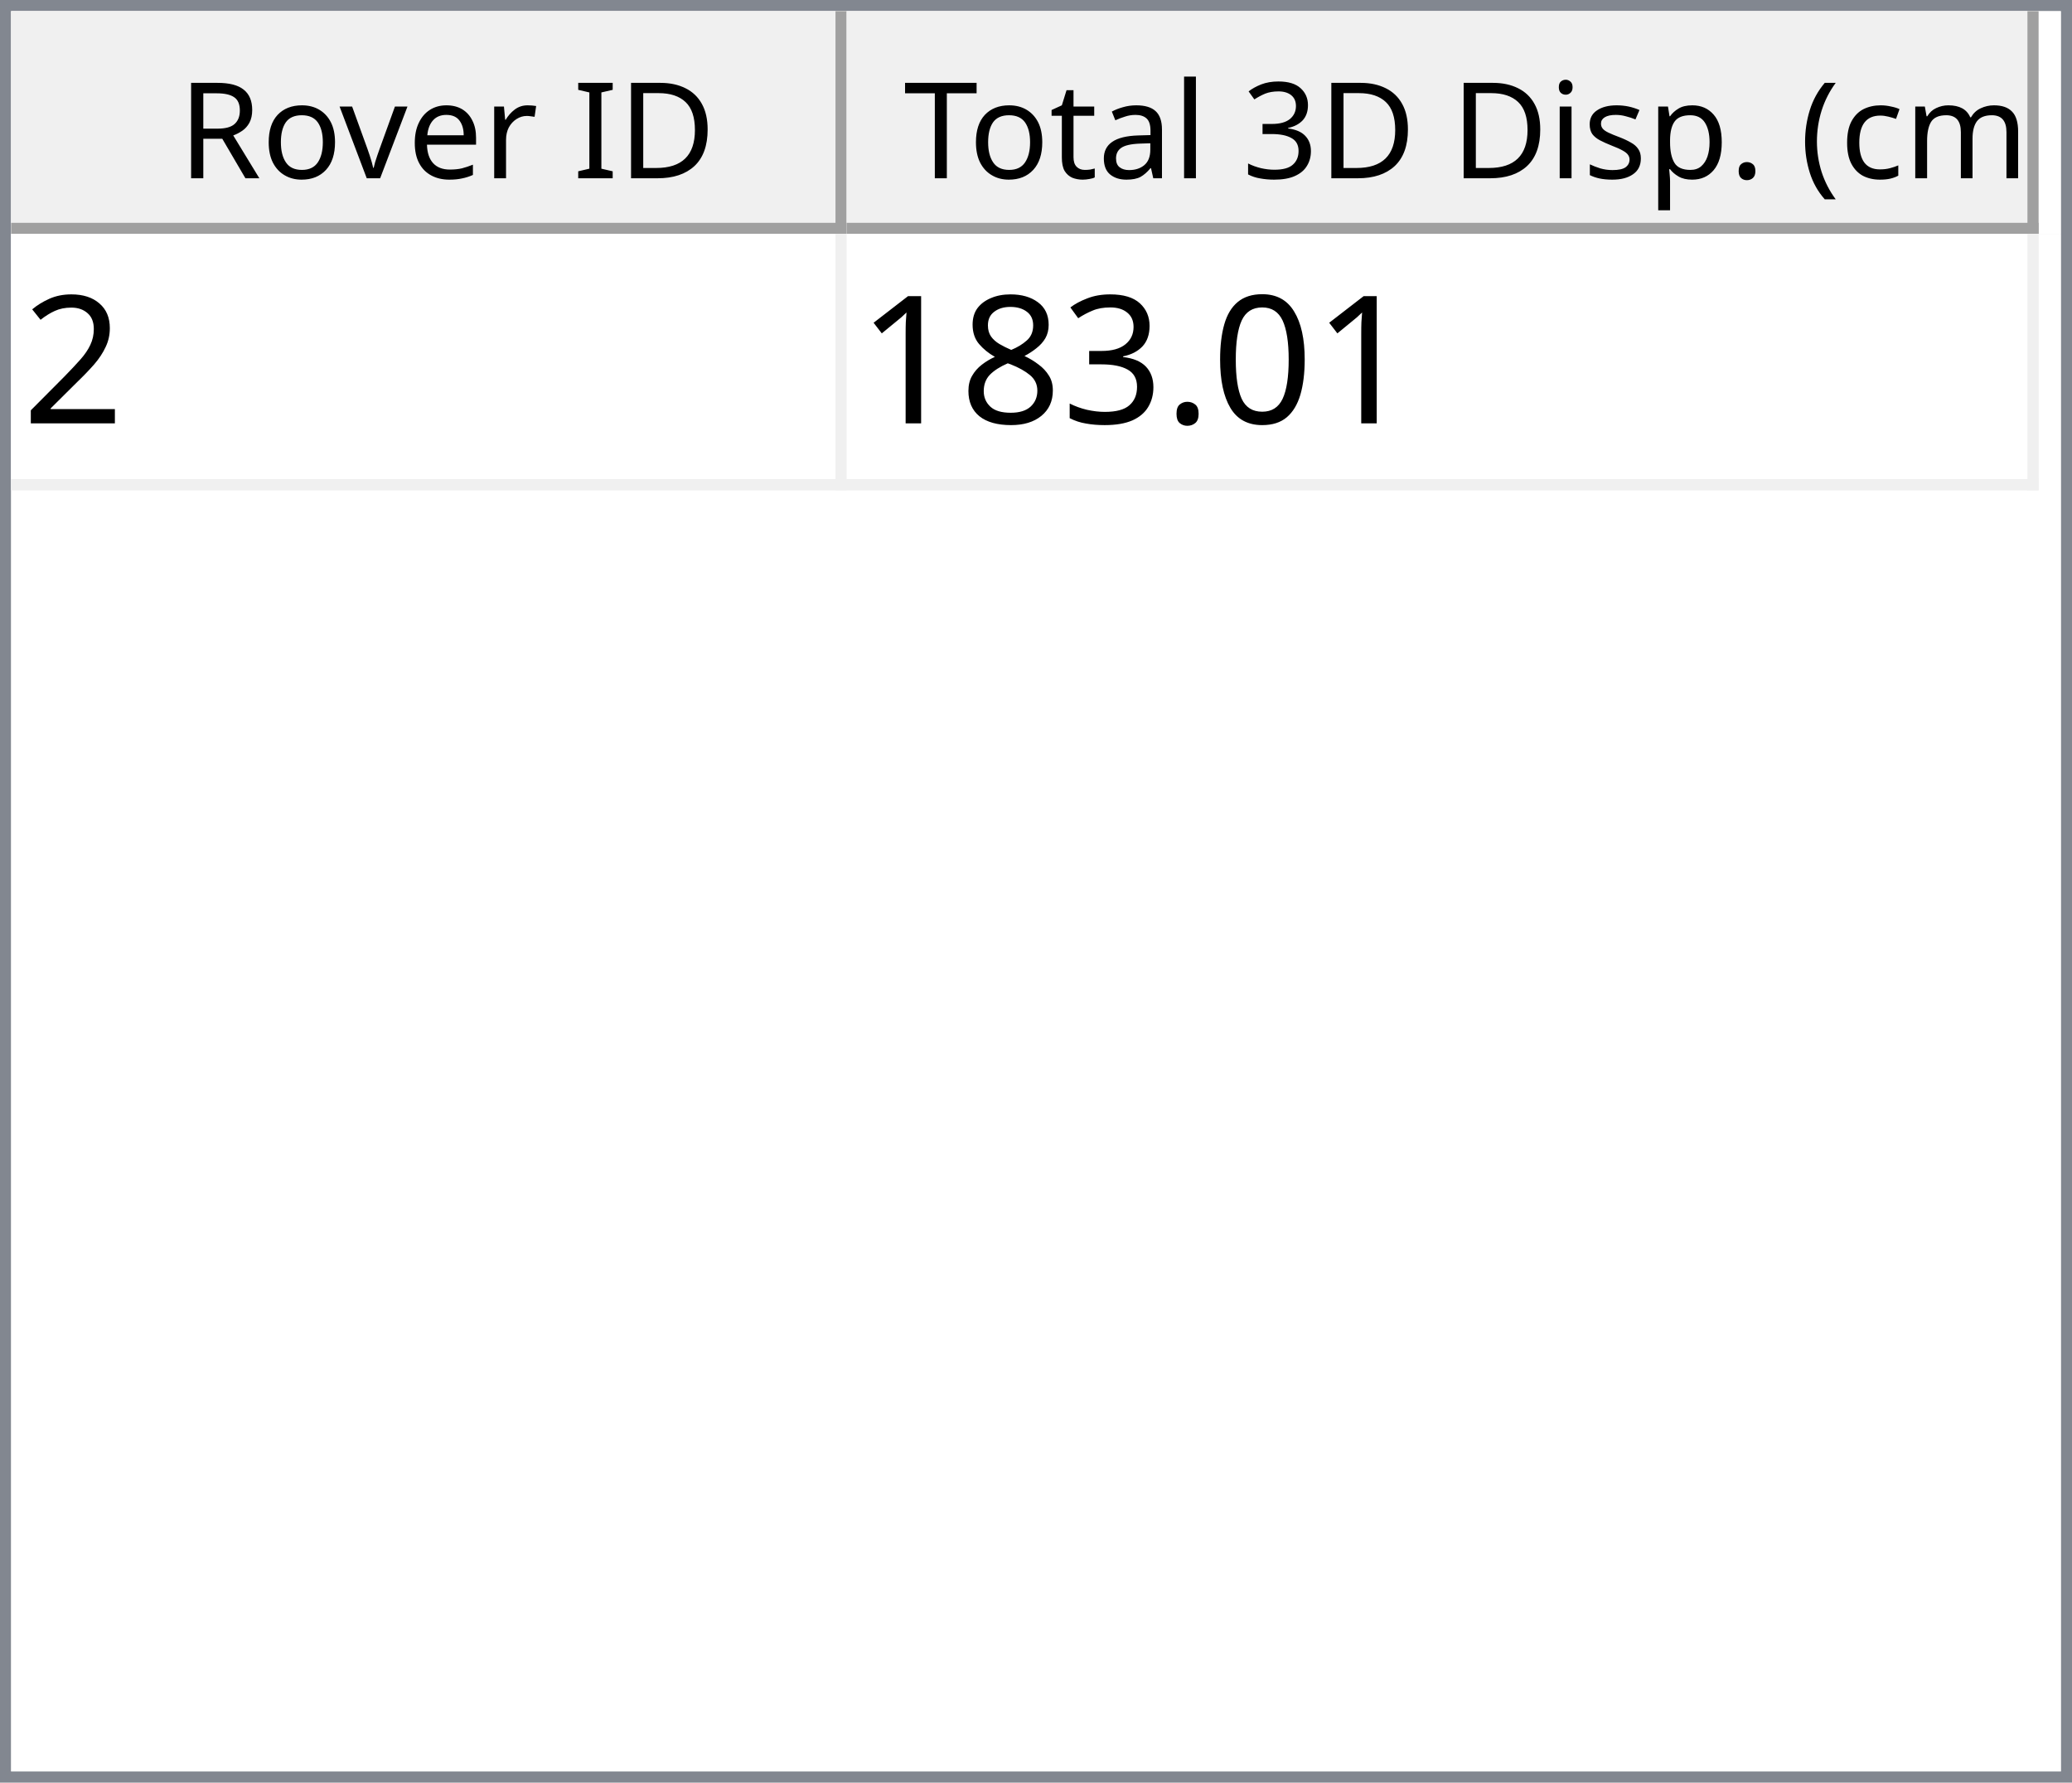
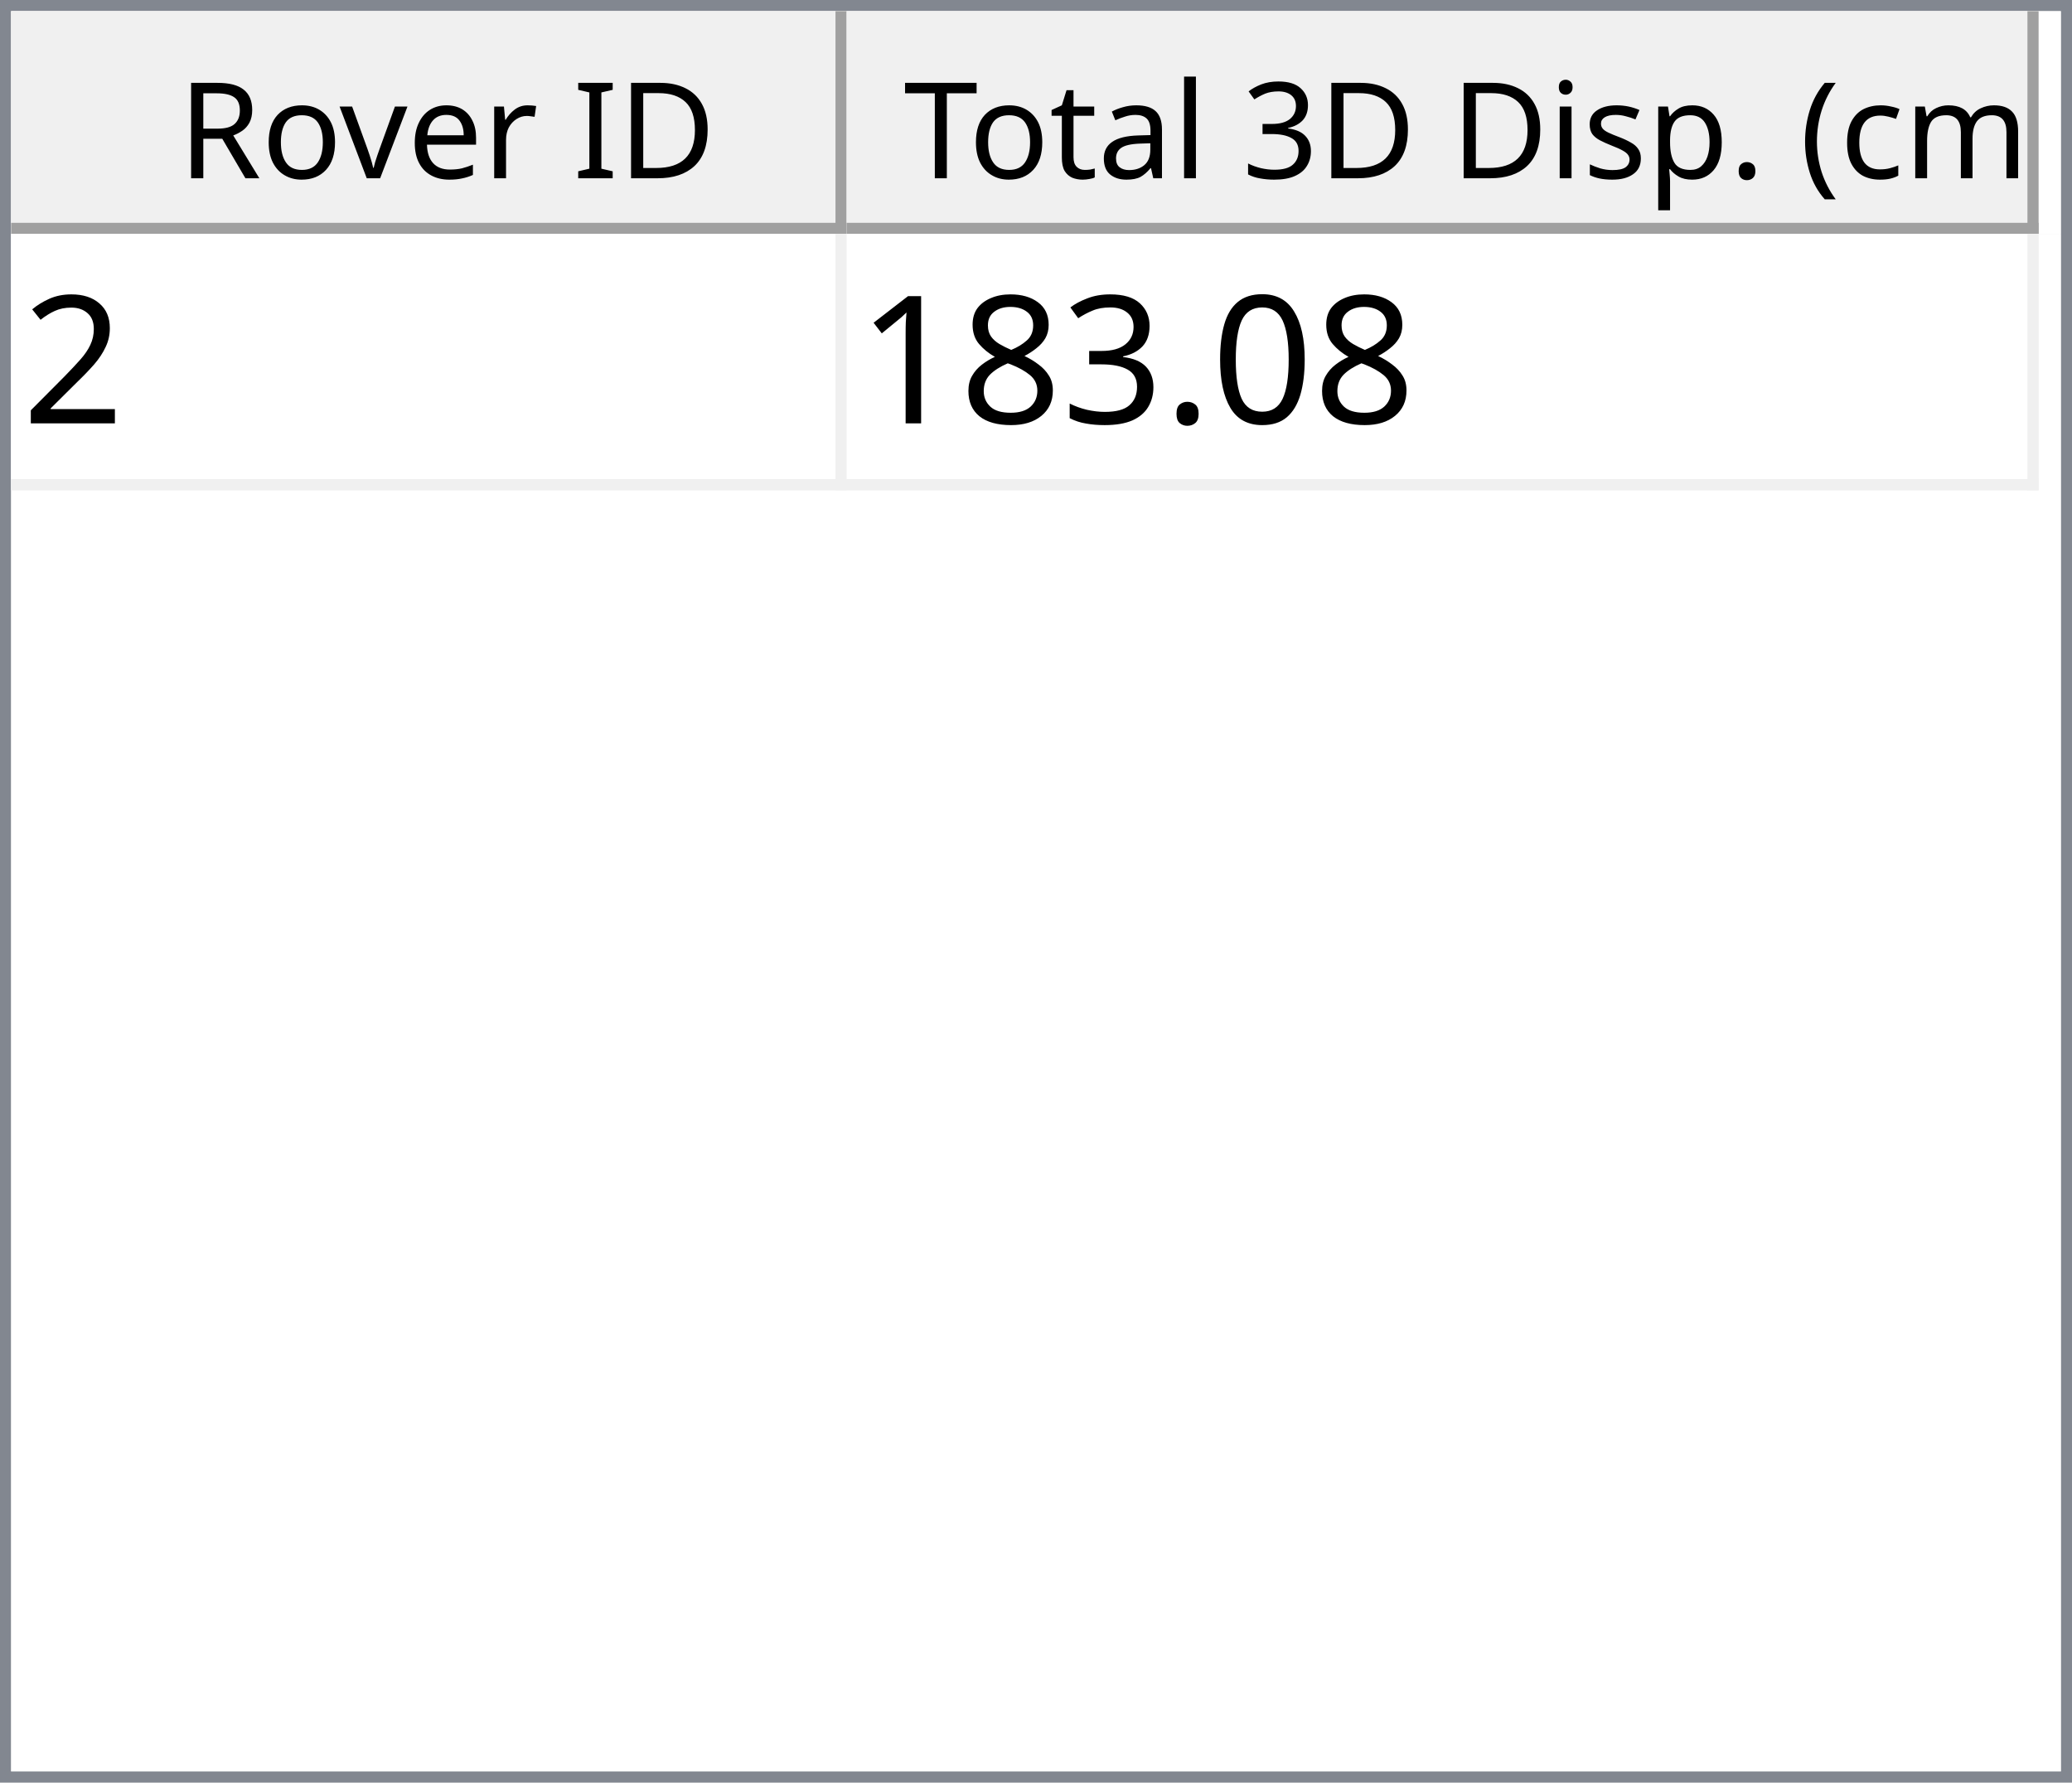
<svg xmlns="http://www.w3.org/2000/svg" style="fill-opacity:1; color-rendering:auto; color-interpolation:auto; text-rendering:auto; stroke:black; stroke-linecap:square; stroke-miterlimit:10; shape-rendering:auto; stroke-opacity:1; fill:black; stroke-dasharray:none; font-weight:normal; stroke-width:1; font-family:'Dialog'; font-style:normal; stroke-linejoin:miter; font-size:12px; stroke-dashoffset:0; image-rendering:auto;" width="186" height="160">
  <defs id="genericDefs" />
  <g>
    <defs id="defs1">
      <clipPath clipPathUnits="userSpaceOnUse" id="clipPath1">
        <path d="M0 0 L186 0 L186 160 L0 160 L0 0 Z" />
      </clipPath>
      <clipPath clipPathUnits="userSpaceOnUse" id="clipPath2">
        <path d="M0 0 L0 160 L186 160 L186 0 Z" />
      </clipPath>
      <clipPath clipPathUnits="userSpaceOnUse" id="clipPath3">
        <path d="M0 0 L0 20 L184 20 L184 0 Z" />
      </clipPath>
      <clipPath clipPathUnits="userSpaceOnUse" id="clipPath4">
        <path d="M0 0 L0 20 L75 20 L75 0 Z" />
      </clipPath>
      <clipPath clipPathUnits="userSpaceOnUse" id="clipPath5">
        <path d="M1 1 L1 19 L74 19 L74 1 Z" />
      </clipPath>
      <clipPath clipPathUnits="userSpaceOnUse" id="clipPath6">
        <path d="M0 0 L0 18 L73 18 L73 0 Z" />
      </clipPath>
      <clipPath clipPathUnits="userSpaceOnUse" id="clipPath7">
        <path d="M-0.5 -0.5 L-0.5 19.5 L74.5 19.5 L74.5 -0.5 Z" />
      </clipPath>
      <clipPath clipPathUnits="userSpaceOnUse" id="clipPath8">
        <path d="M0 0 L0 20 L107 20 L107 0 Z" />
      </clipPath>
      <clipPath clipPathUnits="userSpaceOnUse" id="clipPath9">
        <path d="M1 1 L1 19 L106 19 L106 1 Z" />
      </clipPath>
      <clipPath clipPathUnits="userSpaceOnUse" id="clipPath10">
        <path d="M0 0 L0 18 L105 18 L105 0 Z" />
      </clipPath>
      <clipPath clipPathUnits="userSpaceOnUse" id="clipPath11">
        <path d="M-0.5 -0.5 L-0.5 19.5 L106.5 19.5 L106.5 -0.5 Z" />
      </clipPath>
      <clipPath clipPathUnits="userSpaceOnUse" id="clipPath12">
        <path d="M0 0 L0 138 L184 138 L184 0 Z" />
      </clipPath>
      <clipPath clipPathUnits="userSpaceOnUse" id="clipPath13">
        <path d="M0 0 L0 23 L182 23 L182 0 Z" />
      </clipPath>
      <clipPath clipPathUnits="userSpaceOnUse" id="clipPath14">
        <path d="M-0.5 -0.5 L-0.5 22.5 L181.5 22.5 L181.5 -0.5 Z" />
      </clipPath>
      <clipPath clipPathUnits="userSpaceOnUse" id="clipPath15">
        <path d="M0 0 L0 22 L74 22 L74 0 Z" />
      </clipPath>
      <clipPath clipPathUnits="userSpaceOnUse" id="clipPath16">
        <path d="M0 0 L0 22 L106 22 L106 0 Z" />
      </clipPath>
      <font horiz-adv-x="64.551" id="font1">
        <font-face ascent="107.91" descent="25.098" units-per-em="100" style="font-style:normal; font-family:Segoe UI; font-weight:normal;" />
        <missing-glyph horiz-adv-x="64.551" d="M8.109 0 L8.109 68.266 L56.453 68.266 L56.453 0 L8.109 0 ZM15.328 7.234 L49.219 7.234 L49.219 61.031 L15.328 61.031 L15.328 7.234 Z" />
        <glyph unicode="D" horiz-adv-x="70.117" d="M9.188 0 L9.188 70.016 L28.516 70.016 Q65.531 70.016 65.531 35.891 Q65.531 19.672 55.25 9.836 Q44.969 0 27.734 0 L9.188 0 ZM17.391 62.594 L17.391 7.422 L27.828 7.422 Q41.609 7.422 49.273 14.797 Q56.938 22.172 56.938 35.688 Q56.938 62.594 28.328 62.594 L17.391 62.594 Z" />
        <glyph unicode="I" horiz-adv-x="26.611" d="M17.391 0 L9.188 0 L9.188 70.016 L17.391 70.016 L17.391 0 Z" />
        <glyph unicode=" " horiz-adv-x="27.393" d="" />
        <glyph unicode="r" horiz-adv-x="34.766" d="M34.188 41.891 Q32.078 43.5 28.125 43.5 Q23 43.5 19.555 38.672 Q16.109 33.844 16.109 25.484 L16.109 0 L8.109 0 L8.109 50 L16.109 50 L16.109 39.703 L16.312 39.703 Q18.016 44.969 21.531 47.922 Q25.047 50.875 29.391 50.875 Q32.516 50.875 34.188 50.203 L34.188 41.891 Z" />
        <glyph unicode="e" horiz-adv-x="52.295" d="M48.297 23 L12.984 23 Q13.188 14.656 17.484 10.109 Q21.781 5.562 29.297 5.562 Q37.75 5.562 44.828 11.141 L44.828 3.609 Q38.234 -1.172 27.391 -1.172 Q16.797 -1.172 10.742 5.641 Q4.688 12.453 4.688 24.812 Q4.688 36.469 11.305 43.82 Q17.922 51.172 27.734 51.172 Q37.547 51.172 42.922 44.828 Q48.297 38.484 48.297 27.203 L48.297 23 ZM40.094 29.781 Q40.047 36.719 36.75 40.578 Q33.453 44.438 27.594 44.438 Q21.922 44.438 17.969 40.383 Q14.016 36.328 13.094 29.781 L40.094 29.781 Z" />
        <glyph unicode="v" horiz-adv-x="47.9" d="M47.406 50 L27.484 0 L19.625 0 L0.688 50 L9.469 50 L22.172 13.672 Q23.578 9.672 23.922 6.688 L24.125 6.688 Q24.609 10.453 25.688 13.484 L38.969 50 L47.406 50 Z" />
        <glyph unicode="o" horiz-adv-x="58.594" d="M29 -1.172 Q17.922 -1.172 11.305 5.836 Q4.688 12.844 4.688 24.422 Q4.688 37.016 11.57 44.094 Q18.453 51.172 30.172 51.172 Q41.359 51.172 47.633 44.289 Q53.906 37.406 53.906 25.203 Q53.906 13.234 47.141 6.031 Q40.375 -1.172 29 -1.172 ZM29.594 44.438 Q21.875 44.438 17.383 39.188 Q12.891 33.938 12.891 24.703 Q12.891 15.828 17.43 10.695 Q21.969 5.562 29.594 5.562 Q37.359 5.562 41.531 10.594 Q45.703 15.625 45.703 24.906 Q45.703 34.281 41.531 39.359 Q37.359 44.438 29.594 44.438 Z" />
        <glyph unicode="R" horiz-adv-x="59.814" d="M59.375 0 L49.609 0 L37.891 19.625 Q36.281 22.359 34.766 24.289 Q33.25 26.219 31.664 27.438 Q30.078 28.656 28.25 29.219 Q26.422 29.781 24.125 29.781 L17.391 29.781 L17.391 0 L9.188 0 L9.188 70.016 L30.078 70.016 Q34.672 70.016 38.555 68.867 Q42.438 67.719 45.289 65.375 Q48.141 63.031 49.758 59.547 Q51.375 56.062 51.375 51.375 Q51.375 47.703 50.273 44.656 Q49.172 41.609 47.148 39.211 Q45.125 36.812 42.266 35.133 Q39.406 33.453 35.844 32.516 L35.844 32.328 Q37.594 31.547 38.891 30.547 Q40.188 29.547 41.359 28.18 Q42.531 26.812 43.68 25.078 Q44.828 23.344 46.234 21.047 L59.375 0 ZM17.391 62.594 L17.391 37.203 L28.516 37.203 Q31.594 37.203 34.203 38.133 Q36.812 39.062 38.719 40.797 Q40.625 42.531 41.703 45.047 Q42.781 47.562 42.781 50.688 Q42.781 56.297 39.141 59.445 Q35.5 62.594 28.609 62.594 L17.391 62.594 Z" />
        <glyph unicode=")" horiz-adv-x="30.176" d="M8.297 -15.922 L1.172 -15.922 Q16.406 2.344 16.406 26.812 Q16.406 51.469 1.078 70.016 L8.297 70.016 Q23.531 52.156 23.531 26.703 Q23.531 1.375 8.297 -15.922 Z" />
        <glyph unicode="m" horiz-adv-x="86.133" d="M79.109 0 L71.094 0 L71.094 28.719 Q71.094 37.016 68.531 40.727 Q65.969 44.438 59.906 44.438 Q54.781 44.438 51.195 39.75 Q47.609 35.062 47.609 28.516 L47.609 0 L39.594 0 L39.594 29.688 Q39.594 44.438 28.219 44.438 Q22.953 44.438 19.531 40.016 Q16.109 35.594 16.109 28.516 L16.109 0 L8.109 0 L8.109 50 L16.109 50 L16.109 42.094 L16.312 42.094 Q21.625 51.172 31.844 51.172 Q36.969 51.172 40.773 48.312 Q44.578 45.453 46 40.828 Q51.562 51.172 62.594 51.172 Q79.109 51.172 79.109 30.812 L79.109 0 Z" />
        <glyph unicode="c" horiz-adv-x="46.191" d="M42.188 2.297 Q36.422 -1.172 28.516 -1.172 Q17.828 -1.172 11.258 5.789 Q4.688 12.75 4.688 23.828 Q4.688 36.188 11.766 43.68 Q18.844 51.172 30.672 51.172 Q37.25 51.172 42.281 48.734 L42.281 40.531 Q36.719 44.438 30.375 44.438 Q22.703 44.438 17.797 38.945 Q12.891 33.453 12.891 24.516 Q12.891 15.719 17.508 10.641 Q22.125 5.562 29.891 5.562 Q36.422 5.562 42.188 9.906 L42.188 2.297 Z" />
        <glyph unicode="(" horiz-adv-x="30.176" d="M29.109 -15.922 L21.969 -15.922 Q6.844 1.375 6.844 26.703 Q6.844 52.156 21.969 70.016 L29.203 70.016 Q13.875 51.469 13.875 26.812 Q13.875 2.344 29.109 -15.922 Z" />
        <glyph unicode="." horiz-adv-x="21.68" d="M10.891 -1.078 Q8.641 -1.078 7.055 0.539 Q5.469 2.156 5.469 4.391 Q5.469 6.641 7.055 8.273 Q8.641 9.906 10.891 9.906 Q13.188 9.906 14.797 8.273 Q16.406 6.641 16.406 4.391 Q16.406 2.156 14.797 0.539 Q13.188 -1.078 10.891 -1.078 Z" />
        <glyph unicode="p" horiz-adv-x="58.789" d="M16.312 7.234 L16.109 7.234 L16.109 -23 L8.109 -23 L8.109 50 L16.109 50 L16.109 41.219 L16.312 41.219 Q22.219 51.172 33.594 51.172 Q43.266 51.172 48.688 44.461 Q54.109 37.75 54.109 26.469 Q54.109 13.922 48 6.375 Q41.891 -1.172 31.297 -1.172 Q21.578 -1.172 16.312 7.234 ZM16.109 27.391 L16.109 20.406 Q16.109 14.203 20.141 9.883 Q24.172 5.562 30.375 5.562 Q37.641 5.562 41.773 11.133 Q45.906 16.703 45.906 26.609 Q45.906 34.969 42.047 39.703 Q38.188 44.438 31.594 44.438 Q24.609 44.438 20.359 39.578 Q16.109 34.719 16.109 27.391 Z" />
        <glyph unicode="s" horiz-adv-x="42.432" d="M5.078 1.812 L5.078 10.406 Q11.625 5.562 19.484 5.562 Q30.031 5.562 30.031 12.594 Q30.031 14.594 29.125 15.992 Q28.219 17.391 26.68 18.461 Q25.141 19.531 23.07 20.383 Q21 21.234 18.609 22.172 Q15.281 23.484 12.766 24.828 Q10.25 26.172 8.57 27.859 Q6.891 29.547 6.031 31.695 Q5.172 33.844 5.172 36.719 Q5.172 40.234 6.789 42.945 Q8.406 45.656 11.086 47.484 Q13.766 49.312 17.211 50.242 Q20.656 51.172 24.312 51.172 Q30.812 51.172 35.938 48.922 L35.938 40.828 Q30.422 44.438 23.25 44.438 Q21 44.438 19.195 43.922 Q17.391 43.406 16.094 42.477 Q14.797 41.547 14.086 40.258 Q13.375 38.969 13.375 37.406 Q13.375 35.453 14.086 34.133 Q14.797 32.812 16.164 31.789 Q17.531 30.766 19.484 29.938 Q21.438 29.109 23.922 28.125 Q27.25 26.859 29.883 25.516 Q32.516 24.172 34.375 22.484 Q36.234 20.797 37.234 18.602 Q38.234 16.406 38.234 13.375 Q38.234 9.672 36.602 6.938 Q34.969 4.203 32.234 2.398 Q29.5 0.594 25.93 -0.289 Q22.359 -1.172 18.453 -1.172 Q10.75 -1.172 5.078 1.812 Z" />
        <glyph unicode="i" horiz-adv-x="24.219" d="M12.203 62.703 Q10.062 62.703 8.547 64.164 Q7.031 65.625 7.031 67.875 Q7.031 70.125 8.547 71.609 Q10.062 73.094 12.203 73.094 Q14.406 73.094 15.945 71.609 Q17.484 70.125 17.484 67.875 Q17.484 65.719 15.945 64.211 Q14.406 62.703 12.203 62.703 ZM16.109 0 L8.109 0 L8.109 50 L16.109 50 L16.109 0 Z" />
        <glyph unicode="3" horiz-adv-x="53.906" d="M46.531 19.828 Q46.531 15.094 44.75 11.211 Q42.969 7.328 39.719 4.57 Q36.469 1.812 31.93 0.297 Q27.391 -1.219 21.922 -1.219 Q11.922 -1.219 6 2.594 L6 11.188 Q13.094 5.609 22.219 5.609 Q25.875 5.609 28.828 6.539 Q31.781 7.469 33.906 9.227 Q36.031 10.984 37.18 13.477 Q38.328 15.969 38.328 19.094 Q38.328 32.812 18.797 32.812 L12.984 32.812 L12.984 39.594 L18.5 39.594 Q35.797 39.594 35.797 52.484 Q35.797 64.406 22.609 64.406 Q15.188 64.406 8.688 59.422 L8.688 67.188 Q15.375 71.188 24.609 71.188 Q29 71.188 32.57 69.969 Q36.141 68.75 38.68 66.555 Q41.219 64.359 42.609 61.281 Q44 58.203 44 54.5 Q44 40.672 30.031 36.719 L30.031 36.531 Q33.594 36.141 36.625 34.797 Q39.656 33.453 41.852 31.305 Q44.047 29.156 45.289 26.25 Q46.531 23.344 46.531 19.828 Z" />
        <glyph unicode="l" horiz-adv-x="24.219" d="M16.109 0 L8.109 0 L8.109 74.031 L16.109 74.031 L16.109 0 Z" />
        <glyph unicode="a" horiz-adv-x="50.879" d="M43.891 0 L35.891 0 L35.891 7.812 L35.688 7.812 Q30.469 -1.172 20.312 -1.172 Q12.844 -1.172 8.617 2.781 Q4.391 6.734 4.391 13.281 Q4.391 27.297 20.906 29.594 L35.891 31.688 Q35.891 44.438 25.594 44.438 Q16.547 44.438 9.281 38.281 L9.281 46.484 Q16.656 51.172 26.266 51.172 Q43.891 51.172 43.891 32.516 L43.891 0 ZM35.891 25.297 L23.828 23.641 Q18.266 22.859 15.43 20.875 Q12.594 18.891 12.594 13.875 Q12.594 10.203 15.211 7.883 Q17.828 5.562 22.172 5.562 Q28.125 5.562 32.008 9.742 Q35.891 13.922 35.891 20.312 L35.891 25.297 Z" />
        <glyph unicode="t" horiz-adv-x="33.887" d="M31.297 0.484 Q28.469 -1.078 23.828 -1.078 Q10.688 -1.078 10.688 13.578 L10.688 43.172 L2.094 43.172 L2.094 50 L10.688 50 L10.688 62.203 L18.703 64.797 L18.703 50 L31.297 50 L31.297 43.172 L18.703 43.172 L18.703 14.984 Q18.703 9.969 20.414 7.82 Q22.125 5.672 26.078 5.672 Q29.109 5.672 31.297 7.328 L31.297 0.484 Z" />
        <glyph unicode="T" horiz-adv-x="52.393" d="M50.594 62.594 L30.375 62.594 L30.375 0 L22.172 0 L22.172 62.594 L2 62.594 L2 70.016 L50.594 70.016 L50.594 62.594 Z" />
      </font>
      <font horiz-adv-x="75.0" id="font2">
        <font-face ascent="100.537" descent="21.973" units-per-em="100" style="font-style:normal; font-family:sans-serif; font-weight:normal;" />
        <missing-glyph horiz-adv-x="75.0" d="M12.5 0 L12.5 62.5 L62.5 62.5 L62.5 0 L12.5 0 ZM14.062 1.562 L60.938 1.562 L60.938 60.938 L14.062 60.938 L14.062 1.562 Z" />
        <glyph unicode="2" horiz-adv-x="55.615" d="M50.344 8.453 L50.344 0 L3.031 0 Q2.938 3.172 4.047 6.109 Q5.859 10.938 9.836 15.625 Q13.812 20.312 21.344 26.469 Q33.016 36.031 37.117 41.625 Q41.219 47.219 41.219 52.203 Q41.219 57.422 37.477 61.008 Q33.734 64.594 27.734 64.594 Q21.391 64.594 17.578 60.789 Q13.766 56.984 13.719 50.25 L4.688 51.172 Q5.609 61.281 11.664 66.578 Q17.719 71.875 27.938 71.875 Q38.234 71.875 44.242 66.164 Q50.25 60.453 50.25 52 Q50.25 47.703 48.492 43.555 Q46.734 39.406 42.656 34.812 Q38.578 30.219 29.109 22.219 Q21.188 15.578 18.945 13.211 Q16.703 10.844 15.234 8.453 L50.344 8.453 Z" />
        <glyph unicode="0" horiz-adv-x="55.615" d="M4.156 35.297 Q4.156 48 6.766 55.742 Q9.375 63.484 14.523 67.68 Q19.672 71.875 27.484 71.875 Q33.25 71.875 37.594 69.555 Q41.938 67.234 44.773 62.867 Q47.609 58.5 49.219 52.227 Q50.828 45.953 50.828 35.297 Q50.828 22.703 48.242 14.969 Q45.656 7.234 40.508 3.008 Q35.359 -1.219 27.484 -1.219 Q17.141 -1.219 11.234 6.203 Q4.156 15.141 4.156 35.297 ZM13.188 35.297 Q13.188 17.672 17.312 11.836 Q21.438 6 27.484 6 Q33.547 6 37.672 11.859 Q41.797 17.719 41.797 35.297 Q41.797 52.984 37.672 58.789 Q33.547 64.594 27.391 64.594 Q21.344 64.594 17.719 59.469 Q13.188 52.938 13.188 35.297 Z" />
        <glyph unicode="." horiz-adv-x="27.783" d="M9.078 0 L9.078 10.016 L19.094 10.016 L19.094 0 L9.078 0 Z" />
        <glyph unicode="3" horiz-adv-x="55.615" d="M4.203 18.891 L12.984 20.062 Q14.5 12.594 18.141 9.297 Q21.781 6 27 6 Q33.203 6 37.477 10.297 Q41.75 14.594 41.75 20.953 Q41.75 27 37.797 30.93 Q33.844 34.859 27.734 34.859 Q25.25 34.859 21.531 33.891 L22.516 41.609 Q23.391 41.5 23.922 41.5 Q29.547 41.5 34.039 44.43 Q38.531 47.359 38.531 53.469 Q38.531 58.297 35.258 61.477 Q31.984 64.656 26.812 64.656 Q21.688 64.656 18.266 61.43 Q14.844 58.203 13.875 51.766 L5.078 53.328 Q6.688 62.156 12.398 67.016 Q18.109 71.875 26.609 71.875 Q32.469 71.875 37.398 69.359 Q42.328 66.844 44.945 62.5 Q47.562 58.156 47.562 53.266 Q47.562 48.641 45.07 44.828 Q42.578 41.016 37.703 38.766 Q44.047 37.312 47.562 32.695 Q51.078 28.078 51.078 21.141 Q51.078 11.766 44.242 5.25 Q37.406 -1.266 26.953 -1.266 Q17.531 -1.266 11.305 4.352 Q5.078 9.969 4.203 18.891 Z" />
        <glyph unicode="8" horiz-adv-x="55.615" d="M17.672 38.812 Q12.203 40.828 9.57 44.539 Q6.938 48.25 6.938 53.422 Q6.938 61.234 12.555 66.555 Q18.172 71.875 27.484 71.875 Q36.859 71.875 42.578 66.43 Q48.297 60.984 48.297 53.172 Q48.297 48.188 45.68 44.508 Q43.062 40.828 37.75 38.812 Q44.344 36.672 47.781 31.883 Q51.219 27.094 51.219 20.453 Q51.219 11.281 44.727 5.031 Q38.234 -1.219 27.641 -1.219 Q17.047 -1.219 10.547 5.055 Q4.047 11.328 4.047 20.703 Q4.047 27.688 7.594 32.398 Q11.141 37.109 17.672 38.812 ZM15.922 53.719 Q15.922 48.641 19.195 45.414 Q22.469 42.188 27.688 42.188 Q32.766 42.188 36.016 45.383 Q39.266 48.578 39.266 53.219 Q39.266 58.062 35.914 61.359 Q32.562 64.656 27.594 64.656 Q22.562 64.656 19.242 61.43 Q15.922 58.203 15.922 53.719 ZM13.094 20.656 Q13.094 16.891 14.875 13.375 Q16.656 9.859 20.172 7.93 Q23.688 6 27.734 6 Q34.031 6 38.133 10.055 Q42.234 14.109 42.234 20.359 Q42.234 26.703 38.016 30.859 Q33.797 35.016 27.438 35.016 Q21.234 35.016 17.164 30.914 Q13.094 26.812 13.094 20.656 Z" />
        <glyph unicode="1" horiz-adv-x="55.615" d="M37.25 0 L28.469 0 L28.469 56 Q25.297 52.984 20.141 49.953 Q14.984 46.922 10.891 45.406 L10.891 53.906 Q18.266 57.375 23.781 62.305 Q29.297 67.234 31.594 71.875 L37.25 71.875 L37.25 0 Z" />
      </font>
    </defs>
    <g style="fill:white; stroke:white;">
      <rect x="0" y="0" width="186" style="clip-path:url(#clipPath1); stroke:none;" height="160" />
    </g>
    <g style="fill:white; text-rendering:optimizeSpeed; color-rendering:optimizeSpeed; image-rendering:optimizeSpeed; shape-rendering:crispEdges; stroke:white; color-interpolation:sRGB;">
      <rect x="0" width="186" height="160" y="0" style="stroke:none;" />
      <path style="stroke:none;" d="M0 160 L186 160 L186 0 L0 0 Z" />
    </g>
    <g style="fill:rgb(240,240,240); font-family:'Segoe UI'; stroke:rgb(240,240,240);">
      <rect x="0" y="0" width="186" style="clip-path:url(#clipPath2); stroke:none;" height="160" />
    </g>
    <g style="fill:rgb(130,135,144); font-family:'Segoe UI'; stroke:rgb(130,135,144);">
      <path d="M0 0 L186 0 L186 160 L0 160 L0 0 ZM1 1 L185 1 L185 159 L1 159 L1 1 Z" style="fill-rule:evenodd; clip-path:url(#clipPath2); stroke:none;" />
    </g>
    <g style="fill:white; font-family:'Segoe UI'; stroke:white;" transform="translate(1,1)">
      <rect x="0" y="0" width="184" style="clip-path:url(#clipPath3); stroke:none;" height="20" />
    </g>
    <g style="fill:rgb(240,240,240); font-family:'Segoe UI'; stroke:rgb(240,240,240);" transform="translate(1,1)">
      <rect x="0" y="0" width="75" style="clip-path:url(#clipPath4); stroke:none;" height="20" />
    </g>
    <g style="font-family:'Segoe UI';" transform="translate(2,2)">
      <text x="14" xml:space="preserve" y="14" style="clip-path:url(#clipPath6); stroke:none;">Rover ID</text>
    </g>
    <g style="fill:rgb(160,160,160); font-family:'Segoe UI'; stroke:rgb(160,160,160); stroke-linejoin:bevel;" transform="translate(1.5,1.5)">
      <line x1="74" x2="74" y1="0" style="fill:none; clip-path:url(#clipPath7);" y2="19" />
    </g>
    <g style="fill:rgb(160,160,160); font-family:'Segoe UI'; stroke:rgb(160,160,160); stroke-linejoin:bevel;" transform="matrix(1,0,0,1,1,1) translate(0.5,0.5)">
      <line x1="0" x2="74" y1="19" style="fill:none; clip-path:url(#clipPath7);" y2="19" />
    </g>
    <g style="fill:rgb(240,240,240); font-family:'Segoe UI'; stroke:rgb(240,240,240);" transform="translate(76,1)">
      <rect x="0" y="0" width="107" style="clip-path:url(#clipPath8); stroke:none;" height="20" />
    </g>
    <g style="font-family:'Segoe UI';" transform="translate(77,2)">
      <text x="1" xml:space="preserve" y="14" style="clip-path:url(#clipPath10); stroke:none;"> Total 3D Disp. (cm)</text>
    </g>
    <g style="fill:rgb(160,160,160); font-family:'Segoe UI'; stroke:rgb(160,160,160); stroke-linejoin:bevel;" transform="translate(76.5,1.5)">
      <line x1="106" x2="106" y1="0" style="fill:none; clip-path:url(#clipPath11);" y2="19" />
    </g>
    <g style="fill:rgb(160,160,160); font-family:'Segoe UI'; stroke:rgb(160,160,160); stroke-linejoin:bevel;" transform="matrix(1,0,0,1,76,1) translate(0.5,0.5)">
      <line x1="0" x2="106" y1="19" style="fill:none; clip-path:url(#clipPath11);" y2="19" />
    </g>
    <g style="fill:white; font-family:'Segoe UI'; stroke:white;" transform="translate(1,21)">
      <rect x="0" y="0" width="184" style="clip-path:url(#clipPath12); stroke:none;" height="138" />
    </g>
    <g style="fill:rgb(240,240,240); font-size:16px; font-family:sans-serif; stroke:rgb(240,240,240);" transform="translate(1,21)">
      <rect x="0" y="0" width="182" style="clip-path:url(#clipPath13); stroke:none;" height="23" />
      <line transform="translate(0.5,0.5)" x1="0" x2="181" y1="22" style="clip-path:url(#clipPath14); fill:none; stroke-linejoin:bevel;" y2="22" />
    </g>
    <g transform="matrix(1,0,0,1,1,21) translate(0.5,0.5)" style="fill:rgb(240,240,240); font-size:16px; font-family:sans-serif; stroke:rgb(240,240,240); stroke-linejoin:bevel;">
      <line x1="74" x2="74" y1="0" style="fill:none; clip-path:url(#clipPath14);" y2="22" />
    </g>
    <g transform="matrix(1,0,0,1,1,21) translate(0.5,0.5)" style="fill:rgb(240,240,240); font-size:16px; font-family:sans-serif; stroke:rgb(240,240,240); stroke-linejoin:bevel;">
      <line x1="181" x2="181" y1="0" style="fill:none; clip-path:url(#clipPath14);" y2="22" />
    </g>
    <g style="fill:white; font-size:16px; font-family:sans-serif; stroke:white;" transform="matrix(1,0,0,1,1,21)">
      <rect x="0" y="0" width="74" style="clip-path:url(#clipPath15); stroke:none;" height="22" />
      <text x="1" y="17" style="fill:black; clip-path:url(#clipPath15); stroke:none;" xml:space="preserve">2</text>
    </g>
    <g style="fill:white; font-size:16px; font-family:sans-serif; stroke:white;" transform="matrix(1,0,0,1,1,21) translate(75,0)">
      <rect x="0" y="0" width="106" style="clip-path:url(#clipPath16); stroke:none;" height="22" />
-       <text x="1" y="17" style="fill:black; clip-path:url(#clipPath16); stroke:none;" xml:space="preserve">183.01</text>
+       <text x="1" y="17" style="fill:black; clip-path:url(#clipPath16); stroke:none;" xml:space="preserve">183.08</text>
    </g>
  </g>
</svg>
